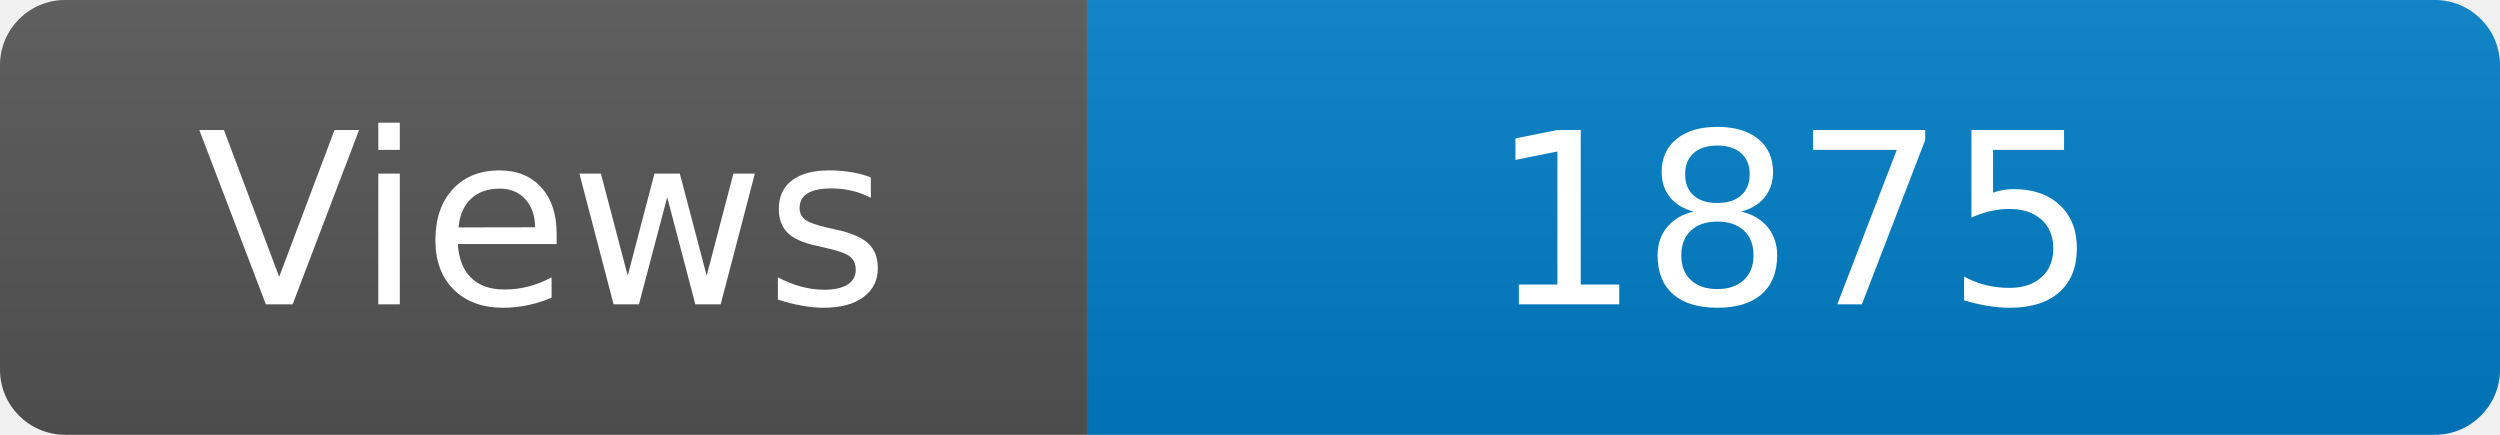
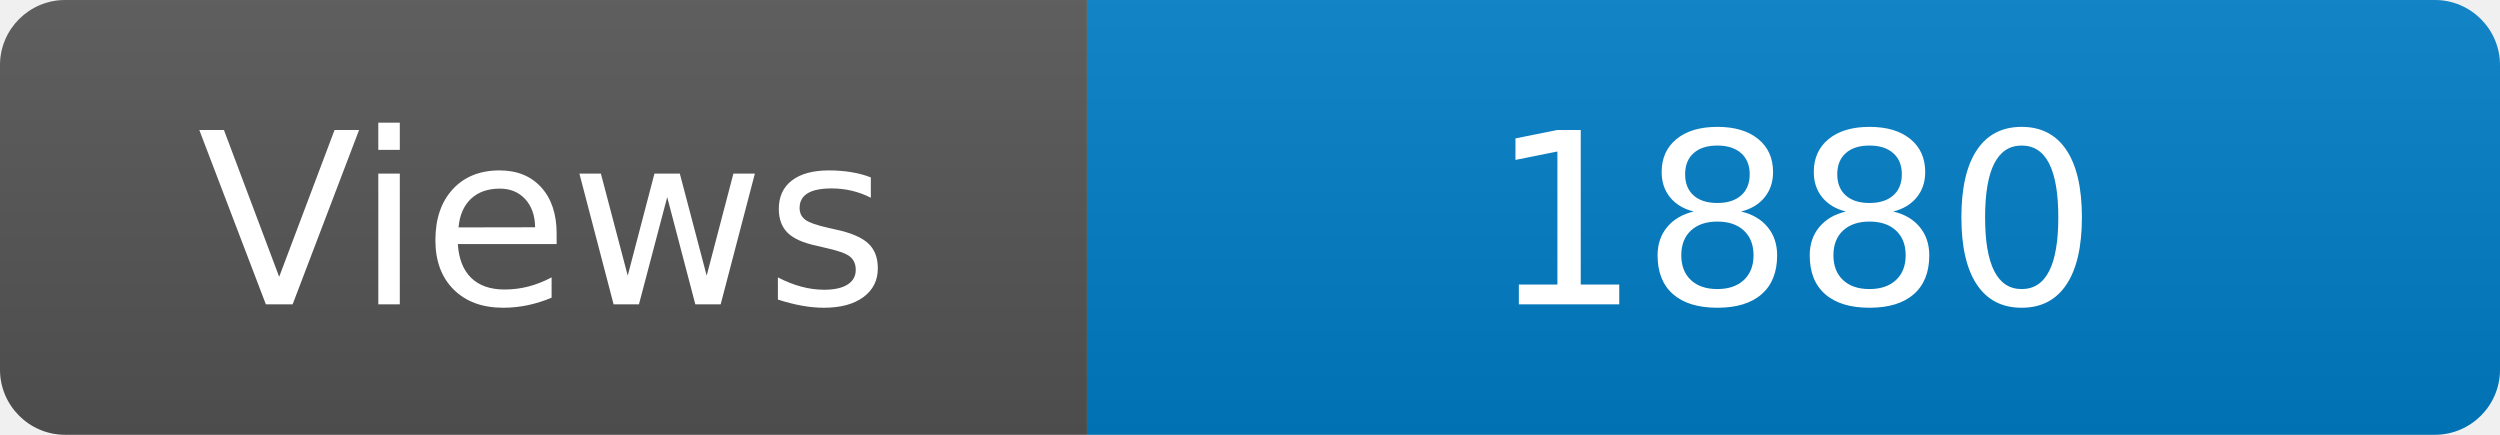
<svg xmlns="http://www.w3.org/2000/svg" width="115" height="20" role="img" aria-label="Maintained?: yes">
  <linearGradient id="s" x2="0" y2="100%">
    <stop offset="0" stop-color="#bbb" stop-opacity=".1" />
    <stop offset="1" stop-opacity=".1" />
  </linearGradient>
  <clipPath id="r">
    <rect width="115" height="20" rx="3" fill="#fff" />
  </clipPath>
  <g clip-path="url(#r)">
    <rect width="50" height="20" fill="#555" />
    <rect x="50" width="160" height="20" fill="#007ec6" />
    <rect width="115" height="20" fill="url(#s)" />
  </g>
  <g fill="#fff" text-anchor="middle" font-family="Verdana,Geneva,DejaVu Sans,sans-serif" font-size="110">
    <text x="250" y="140" transform="scale(.1)" fill="#fff">Views</text>
-     <text x="825" y="140" transform="scale(.1)" fill="#fff">1875</text>
+     <text x="825" y="140" transform="scale(.1)" fill="#fff">1880</text>
  </g>
</svg>
